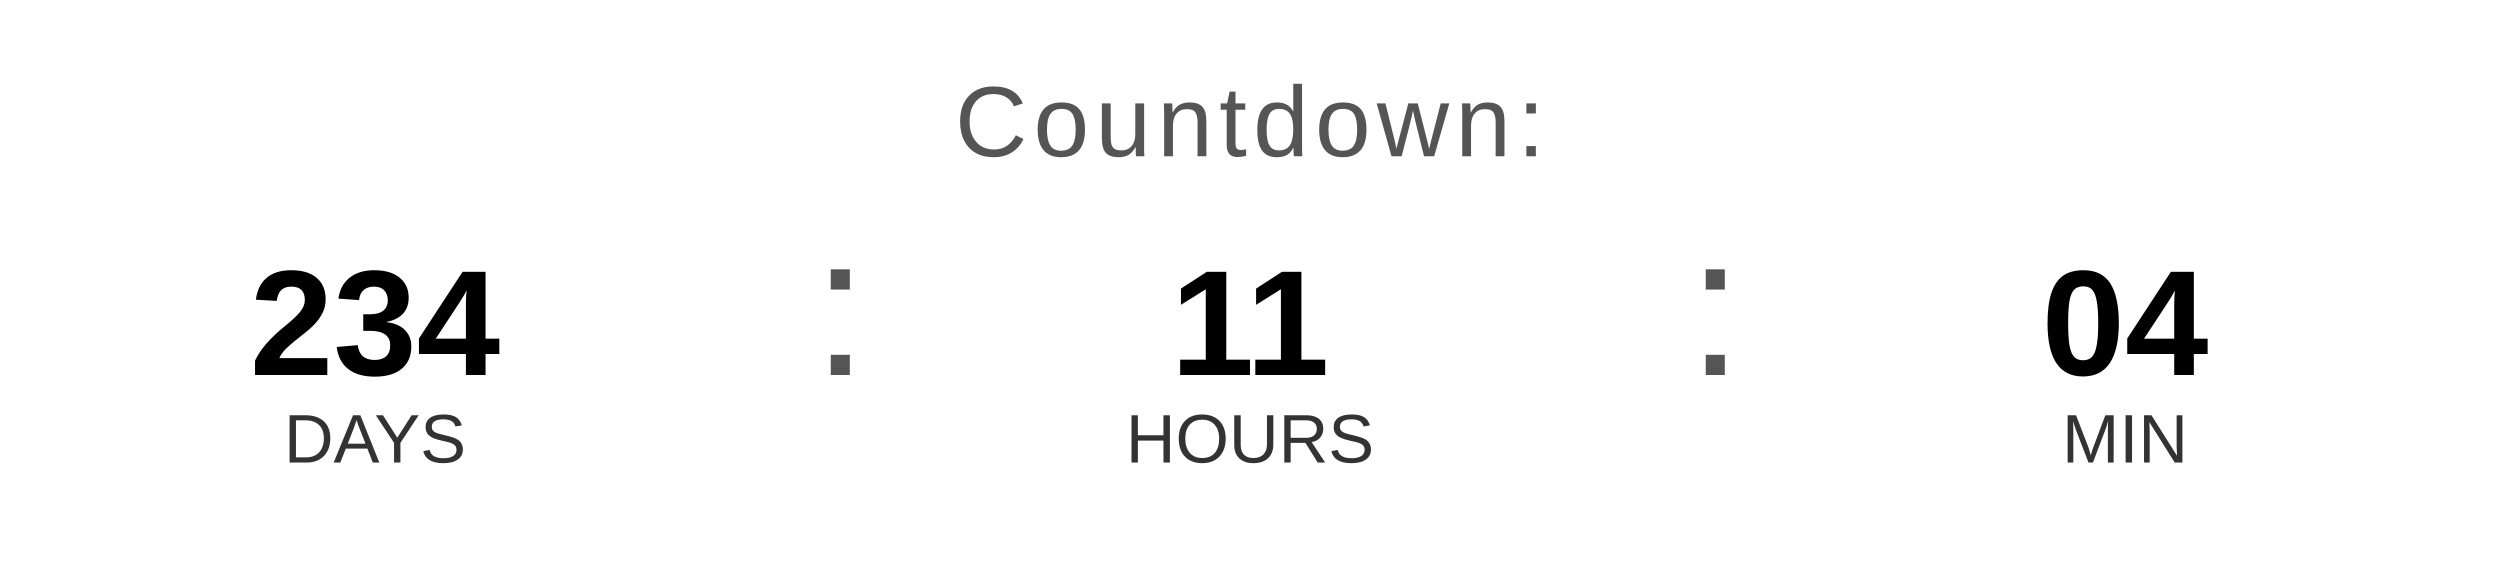
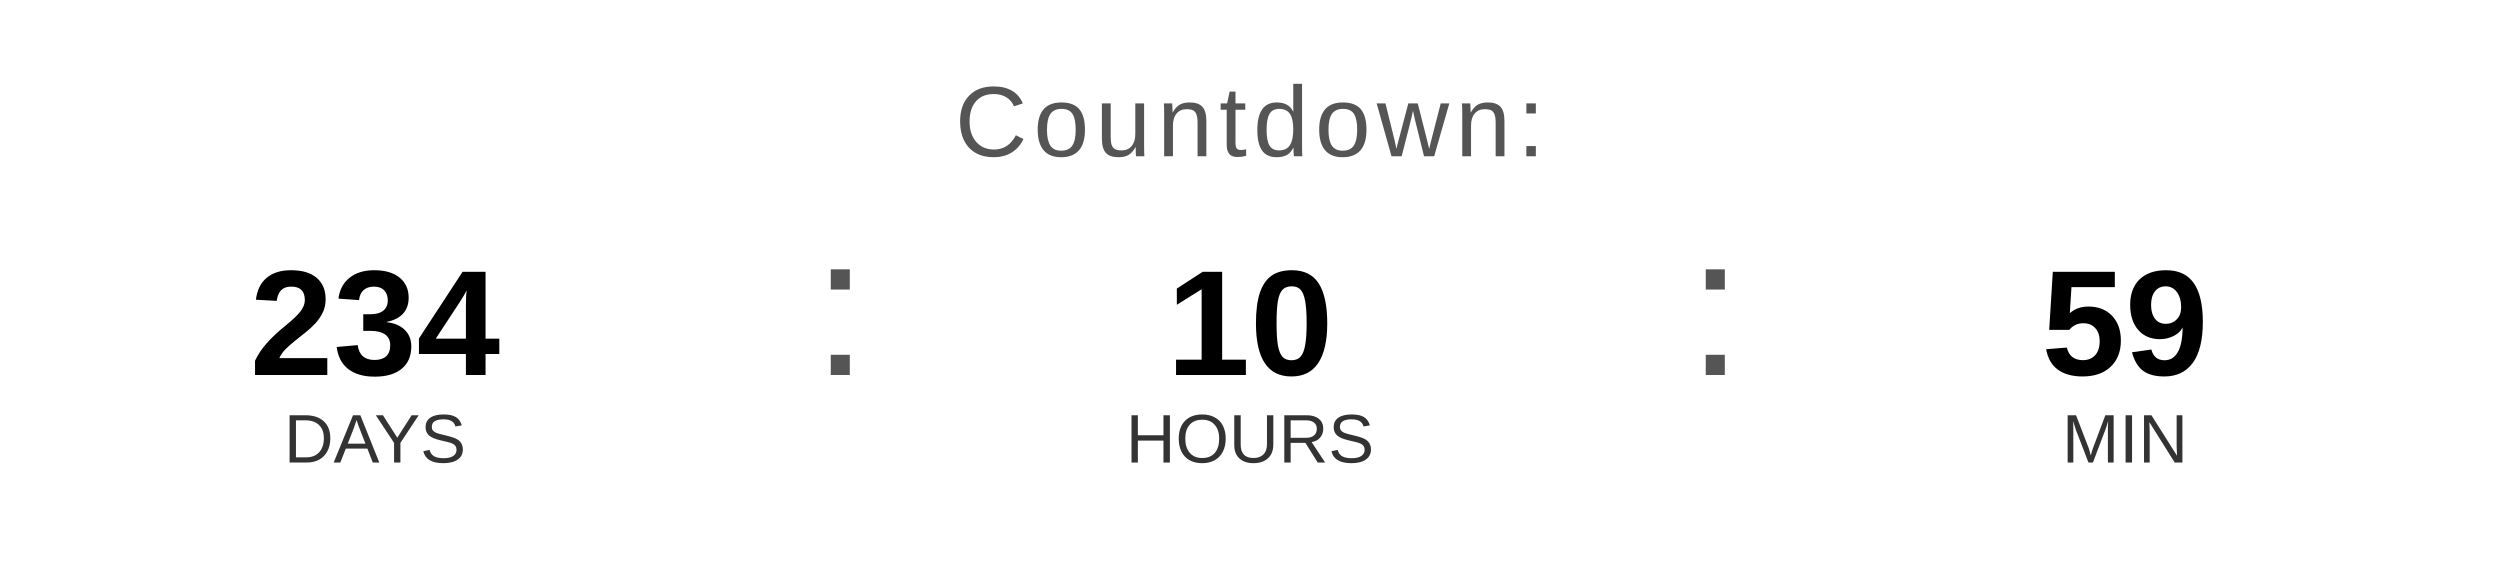
<svg xmlns="http://www.w3.org/2000/svg" width="400" height="90" viewBox="0 0 400 90">
  <text x="200" y="25" font-family="Arial, Helvetica, sans-serif" font-size="16" fill="#555555" text-anchor="middle" letter-spacing="1">
    Countdown:
  </text>
  <text x="60" y="60" font-family="Arial, Helvetica, sans-serif" font-size="24" font-weight="bold" fill="#000000" text-anchor="middle">234</text>
  <text x="60" y="74" font-family="Arial, Helvetica, sans-serif" font-size="11" fill="#333333" text-anchor="middle">DAYS</text>
  <text x="130" y="60" font-family="Arial, sans-serif" font-size="32" fill="#555555">:</text>
-   <text x="200" y="60" font-family="Arial, Helvetica, sans-serif" font-size="24" font-weight="bold" fill="#000000" text-anchor="middle">11</text>
+   <text x="200" y="60" font-family="Arial, Helvetica, sans-serif" font-size="24" font-weight="bold" fill="#000000" text-anchor="middle">10</text>
  <text x="200" y="74" font-family="Arial, Helvetica, sans-serif" font-size="11" fill="#333333" text-anchor="middle">HOURS</text>
  <text x="270" y="60" font-family="Arial, sans-serif" font-size="32" fill="#555555">:</text>
-   <text x="340" y="60" font-family="Arial, Helvetica, sans-serif" font-size="24" font-weight="bold" fill="#000000" text-anchor="middle">04</text>
+   <text x="340" y="60" font-family="Arial, Helvetica, sans-serif" font-size="24" font-weight="bold" fill="#000000" text-anchor="middle">59</text>
  <text x="340" y="74" font-family="Arial, Helvetica, sans-serif" font-size="11" fill="#333333" text-anchor="middle">MIN</text>
</svg>
